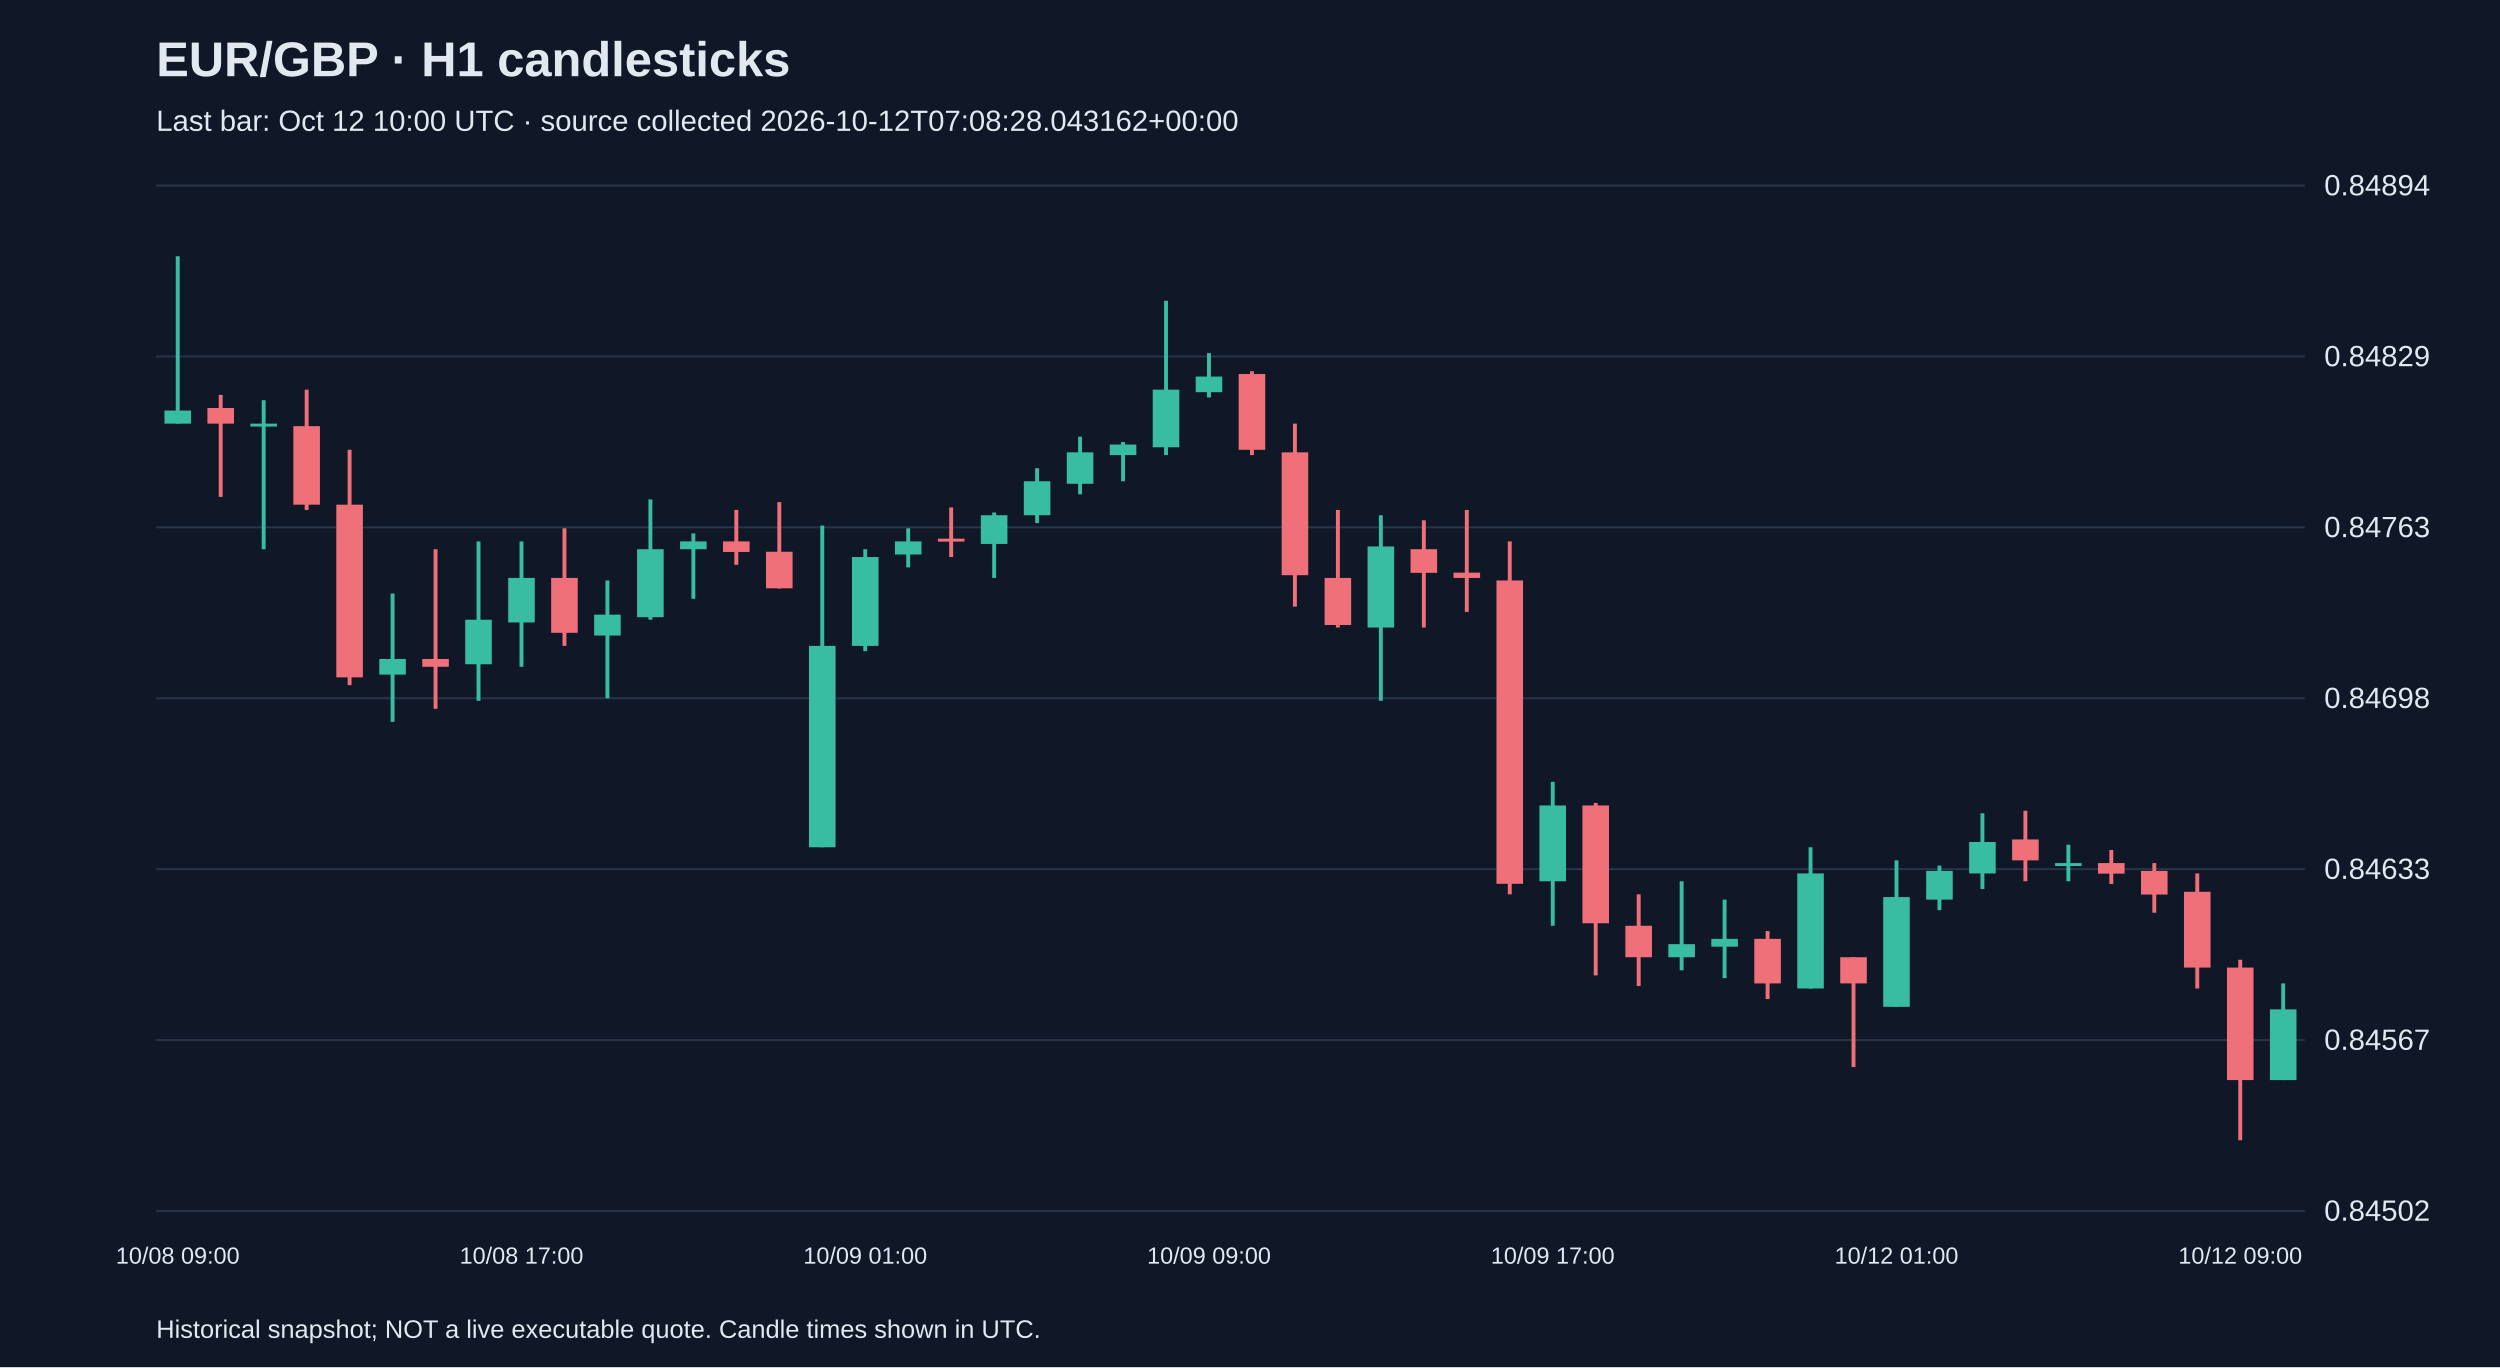
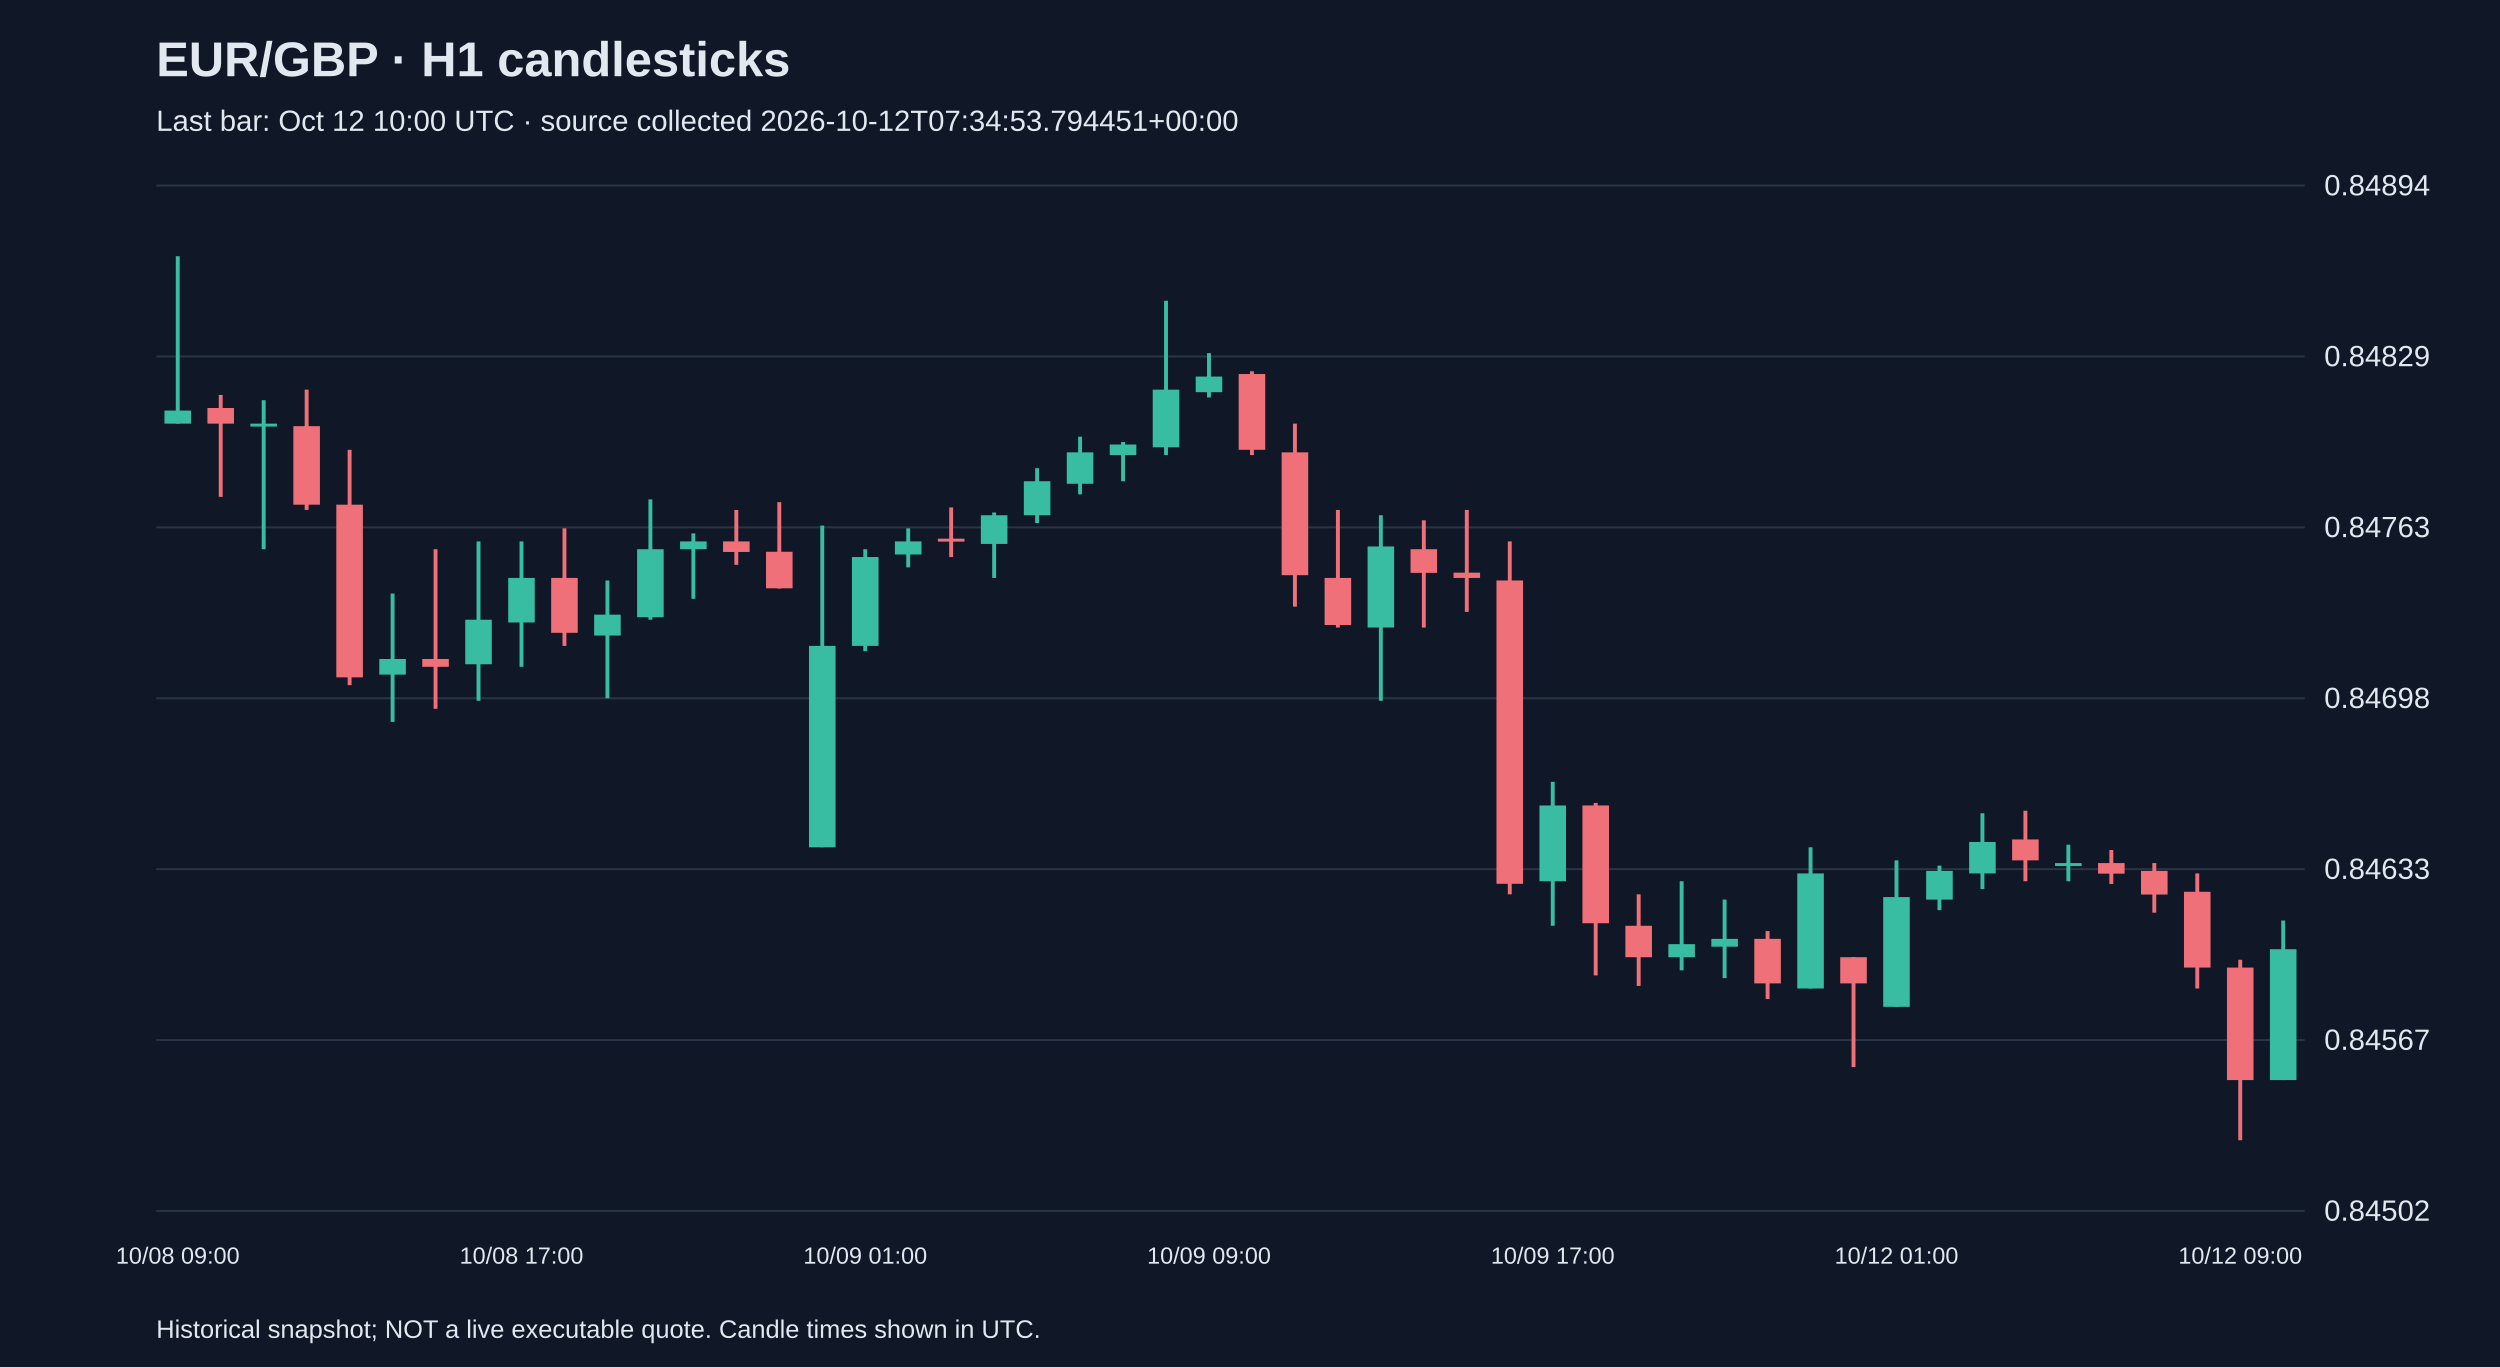
<svg xmlns="http://www.w3.org/2000/svg" viewBox="0 0 1280 700">
  <rect width="100%" height="100%" fill="#101827" />
  <style>text{font-family:Arial,sans-serif;fill:#e2e8f0}</style>
  <text x="80" y="39" font-size="25" font-weight="bold">EUR/GBP · H1 candlesticks</text>
-   <text x="80" y="67" font-size="15" fill="#a6b1c5">Last bar: Oct 12 10:00 UTC · source collected 2026-10-12T07:08:28.043162+00:00</text>
+   <text x="80" y="67" font-size="15" fill="#a6b1c5">Last bar: Oct 12 10:00 UTC · source collected 2026-10-12T07:34:53.794451+00:00</text>
  <line x1="80" y1="620.0" x2="1180" y2="620.0" stroke="#283548" />
  <text x="1190" y="625.0" font-size="15">0.84502</text>
  <line x1="80" y1="532.5" x2="1180" y2="532.5" stroke="#283548" />
  <text x="1190" y="537.5" font-size="15">0.84567</text>
  <line x1="80" y1="445.0" x2="1180" y2="445.0" stroke="#283548" />
  <text x="1190" y="450.0" font-size="15">0.84633</text>
  <line x1="80" y1="357.5" x2="1180" y2="357.5" stroke="#283548" />
  <text x="1190" y="362.5" font-size="15">0.84698</text>
  <line x1="80" y1="270.0" x2="1180" y2="270.0" stroke="#283548" />
  <text x="1190" y="275.0" font-size="15">0.84763</text>
  <line x1="80" y1="182.5" x2="1180" y2="182.5" stroke="#283548" />
  <text x="1190" y="187.5" font-size="15">0.84829</text>
  <line x1="80" y1="95.0" x2="1180" y2="95.0" stroke="#283548" />
  <text x="1190" y="100.0" font-size="15">0.84894</text>
  <line x1="91.0" y1="131.2" x2="91.0" y2="216.9" stroke="#38bca2" stroke-width="2" />
  <rect x="84.2" y="210.2" width="13.6" height="6.7" fill="#38bca2" />
  <text x="91.0" y="647" text-anchor="middle" font-size="12">10/08 09:00</text>
  <line x1="113.0" y1="202.2" x2="113.0" y2="254.4" stroke="#f07079" stroke-width="2" />
  <rect x="106.2" y="208.9" width="13.6" height="8.0" fill="#f07079" />
  <line x1="135.0" y1="204.9" x2="135.0" y2="281.2" stroke="#38bca2" stroke-width="2" />
  <rect x="128.2" y="216.9" width="13.6" height="1.5" fill="#38bca2" />
  <line x1="157.0" y1="199.5" x2="157.0" y2="261.1" stroke="#f07079" stroke-width="2" />
  <rect x="150.2" y="218.2" width="13.6" height="40.2" fill="#f07079" />
  <line x1="179.0" y1="230.3" x2="179.0" y2="350.8" stroke="#f07079" stroke-width="2" />
  <rect x="172.2" y="258.4" width="13.6" height="88.4" fill="#f07079" />
  <line x1="201.0" y1="303.9" x2="201.0" y2="369.6" stroke="#38bca2" stroke-width="2" />
  <rect x="194.2" y="337.4" width="13.6" height="8.0" fill="#38bca2" />
  <line x1="223.0" y1="281.2" x2="223.0" y2="362.9" stroke="#f07079" stroke-width="2" />
  <rect x="216.2" y="337.4" width="13.6" height="4.0" fill="#f07079" />
  <line x1="245.0" y1="277.2" x2="245.0" y2="358.8" stroke="#38bca2" stroke-width="2" />
  <rect x="238.2" y="317.3" width="13.6" height="22.8" fill="#38bca2" />
  <line x1="267.0" y1="277.2" x2="267.0" y2="341.4" stroke="#38bca2" stroke-width="2" />
  <rect x="260.2" y="295.9" width="13.6" height="22.8" fill="#38bca2" />
  <text x="267.0" y="647" text-anchor="middle" font-size="12">10/08 17:00</text>
  <line x1="289.0" y1="270.5" x2="289.0" y2="330.7" stroke="#f07079" stroke-width="2" />
  <rect x="282.2" y="295.9" width="13.6" height="28.1" fill="#f07079" />
  <line x1="311.0" y1="297.2" x2="311.0" y2="357.5" stroke="#38bca2" stroke-width="2" />
  <rect x="304.2" y="314.7" width="13.6" height="10.7" fill="#38bca2" />
  <line x1="333.0" y1="255.7" x2="333.0" y2="317.3" stroke="#38bca2" stroke-width="2" />
  <rect x="326.2" y="281.2" width="13.6" height="34.8" fill="#38bca2" />
  <line x1="355.0" y1="273.1" x2="355.0" y2="306.6" stroke="#38bca2" stroke-width="2" />
  <rect x="348.2" y="277.2" width="13.6" height="4.0" fill="#38bca2" />
  <line x1="377.0" y1="261.1" x2="377.0" y2="289.2" stroke="#f07079" stroke-width="2" />
  <rect x="370.2" y="277.2" width="13.6" height="5.4" fill="#f07079" />
  <line x1="399.0" y1="257.1" x2="399.0" y2="301.3" stroke="#f07079" stroke-width="2" />
  <rect x="392.2" y="282.5" width="13.6" height="18.7" fill="#f07079" />
  <line x1="421.0" y1="269.1" x2="421.0" y2="433.8" stroke="#38bca2" stroke-width="2" />
  <rect x="414.2" y="330.7" width="13.6" height="103.1" fill="#38bca2" />
  <line x1="443.0" y1="281.2" x2="443.0" y2="333.4" stroke="#38bca2" stroke-width="2" />
  <rect x="436.2" y="285.2" width="13.6" height="45.5" fill="#38bca2" />
  <text x="443.0" y="647" text-anchor="middle" font-size="12">10/09 01:00</text>
  <line x1="465.0" y1="270.5" x2="465.0" y2="290.5" stroke="#38bca2" stroke-width="2" />
  <rect x="458.2" y="277.2" width="13.6" height="6.7" fill="#38bca2" />
  <line x1="487.0" y1="259.8" x2="487.0" y2="285.2" stroke="#f07079" stroke-width="2" />
  <rect x="480.2" y="275.8" width="13.6" height="1.5" fill="#f07079" />
  <line x1="509.0" y1="262.4" x2="509.0" y2="295.9" stroke="#38bca2" stroke-width="2" />
  <rect x="502.2" y="263.8" width="13.6" height="14.7" fill="#38bca2" />
  <line x1="531.0" y1="239.7" x2="531.0" y2="267.8" stroke="#38bca2" stroke-width="2" />
  <rect x="524.2" y="246.4" width="13.6" height="17.4" fill="#38bca2" />
  <line x1="553.0" y1="223.6" x2="553.0" y2="253.1" stroke="#38bca2" stroke-width="2" />
  <rect x="546.2" y="231.6" width="13.6" height="16.1" fill="#38bca2" />
  <line x1="575.0" y1="226.3" x2="575.0" y2="246.4" stroke="#38bca2" stroke-width="2" />
  <rect x="568.2" y="227.6" width="13.6" height="5.4" fill="#38bca2" />
  <line x1="597.0" y1="154.0" x2="597.0" y2="233.0" stroke="#38bca2" stroke-width="2" />
  <rect x="590.2" y="199.5" width="13.6" height="29.5" fill="#38bca2" />
  <line x1="619.0" y1="180.8" x2="619.0" y2="203.5" stroke="#38bca2" stroke-width="2" />
  <rect x="612.2" y="192.8" width="13.6" height="8.0" fill="#38bca2" />
  <text x="619.0" y="647" text-anchor="middle" font-size="12">10/09 09:00</text>
  <line x1="641.0" y1="190.1" x2="641.0" y2="233.0" stroke="#f07079" stroke-width="2" />
  <rect x="634.2" y="191.5" width="13.6" height="38.8" fill="#f07079" />
  <line x1="663.0" y1="216.9" x2="663.0" y2="310.6" stroke="#f07079" stroke-width="2" />
  <rect x="656.2" y="231.6" width="13.6" height="62.9" fill="#f07079" />
  <line x1="685.0" y1="261.1" x2="685.0" y2="321.3" stroke="#f07079" stroke-width="2" />
  <rect x="678.2" y="295.9" width="13.6" height="24.1" fill="#f07079" />
  <line x1="707.0" y1="263.8" x2="707.0" y2="358.8" stroke="#38bca2" stroke-width="2" />
  <rect x="700.2" y="279.8" width="13.6" height="41.5" fill="#38bca2" />
  <line x1="729.0" y1="266.4" x2="729.0" y2="321.3" stroke="#f07079" stroke-width="2" />
  <rect x="722.2" y="281.2" width="13.6" height="12.1" fill="#f07079" />
  <line x1="751.0" y1="261.1" x2="751.0" y2="313.3" stroke="#f07079" stroke-width="2" />
  <rect x="744.2" y="293.2" width="13.6" height="2.7" fill="#f07079" />
  <line x1="773.0" y1="277.2" x2="773.0" y2="457.9" stroke="#f07079" stroke-width="2" />
  <rect x="766.2" y="297.2" width="13.6" height="155.3" fill="#f07079" />
  <line x1="795.0" y1="400.3" x2="795.0" y2="474.0" stroke="#38bca2" stroke-width="2" />
  <rect x="788.2" y="412.4" width="13.6" height="38.8" fill="#38bca2" />
  <text x="795.0" y="647" text-anchor="middle" font-size="12">10/09 17:00</text>
  <line x1="817.0" y1="411.1" x2="817.0" y2="499.4" stroke="#f07079" stroke-width="2" />
  <rect x="810.2" y="412.4" width="13.6" height="60.3" fill="#f07079" />
  <line x1="839.0" y1="457.9" x2="839.0" y2="504.8" stroke="#f07079" stroke-width="2" />
  <rect x="832.2" y="474.0" width="13.6" height="16.1" fill="#f07079" />
  <line x1="861.0" y1="451.2" x2="861.0" y2="496.8" stroke="#38bca2" stroke-width="2" />
  <rect x="854.2" y="483.4" width="13.6" height="6.7" fill="#38bca2" />
  <line x1="883.0" y1="460.6" x2="883.0" y2="500.8" stroke="#38bca2" stroke-width="2" />
  <rect x="876.2" y="480.7" width="13.6" height="4.0" fill="#38bca2" />
  <line x1="905.0" y1="476.7" x2="905.0" y2="511.5" stroke="#f07079" stroke-width="2" />
  <rect x="898.2" y="480.7" width="13.6" height="22.8" fill="#f07079" />
  <line x1="927.0" y1="433.8" x2="927.0" y2="506.1" stroke="#38bca2" stroke-width="2" />
  <rect x="920.2" y="447.2" width="13.6" height="58.9" fill="#38bca2" />
  <line x1="949.0" y1="490.1" x2="949.0" y2="546.3" stroke="#f07079" stroke-width="2" />
  <rect x="942.2" y="490.1" width="13.6" height="13.4" fill="#f07079" />
  <line x1="971.0" y1="440.5" x2="971.0" y2="515.5" stroke="#38bca2" stroke-width="2" />
  <rect x="964.2" y="459.3" width="13.6" height="56.2" fill="#38bca2" />
  <text x="971.0" y="647" text-anchor="middle" font-size="12">10/12 01:00</text>
  <line x1="993.0" y1="443.2" x2="993.0" y2="466.0" stroke="#38bca2" stroke-width="2" />
  <rect x="986.2" y="445.9" width="13.6" height="14.7" fill="#38bca2" />
  <line x1="1015.0" y1="416.4" x2="1015.0" y2="455.2" stroke="#38bca2" stroke-width="2" />
  <rect x="1008.2" y="431.1" width="13.6" height="16.1" fill="#38bca2" />
  <line x1="1037.0" y1="415.1" x2="1037.0" y2="451.2" stroke="#f07079" stroke-width="2" />
  <rect x="1030.2" y="429.8" width="13.6" height="10.7" fill="#f07079" />
  <line x1="1059.0" y1="432.5" x2="1059.0" y2="451.2" stroke="#38bca2" stroke-width="2" />
  <rect x="1052.2" y="441.9" width="13.6" height="1.5" fill="#38bca2" />
  <line x1="1081.0" y1="435.2" x2="1081.0" y2="452.6" stroke="#f07079" stroke-width="2" />
  <rect x="1074.2" y="441.9" width="13.6" height="5.4" fill="#f07079" />
  <line x1="1103.0" y1="441.9" x2="1103.0" y2="467.3" stroke="#f07079" stroke-width="2" />
  <rect x="1096.2" y="445.9" width="13.6" height="12.1" fill="#f07079" />
  <line x1="1125.0" y1="447.2" x2="1125.0" y2="506.1" stroke="#f07079" stroke-width="2" />
  <rect x="1118.2" y="456.6" width="13.6" height="38.8" fill="#f07079" />
  <line x1="1147.0" y1="491.4" x2="1147.0" y2="583.8" stroke="#f07079" stroke-width="2" />
  <rect x="1140.2" y="495.4" width="13.6" height="57.6" fill="#f07079" />
  <text x="1147.0" y="647" text-anchor="middle" font-size="12">10/12 09:00</text>
-   <line x1="1169.0" y1="503.5" x2="1169.0" y2="553.0" stroke="#38bca2" stroke-width="2" />
-   <rect x="1162.2" y="516.8" width="13.6" height="36.2" fill="#38bca2" />
+   <line x1="1169.0" y1="471.3" x2="1169.0" y2="553.0" stroke="#38bca2" stroke-width="2" />
+   <rect x="1162.2" y="486.0" width="13.6" height="67.0" fill="#38bca2" />
  <text x="80" y="685" font-size="13">Historical snapshot; NOT a live executable quote. Candle times shown in UTC.</text>
</svg>
